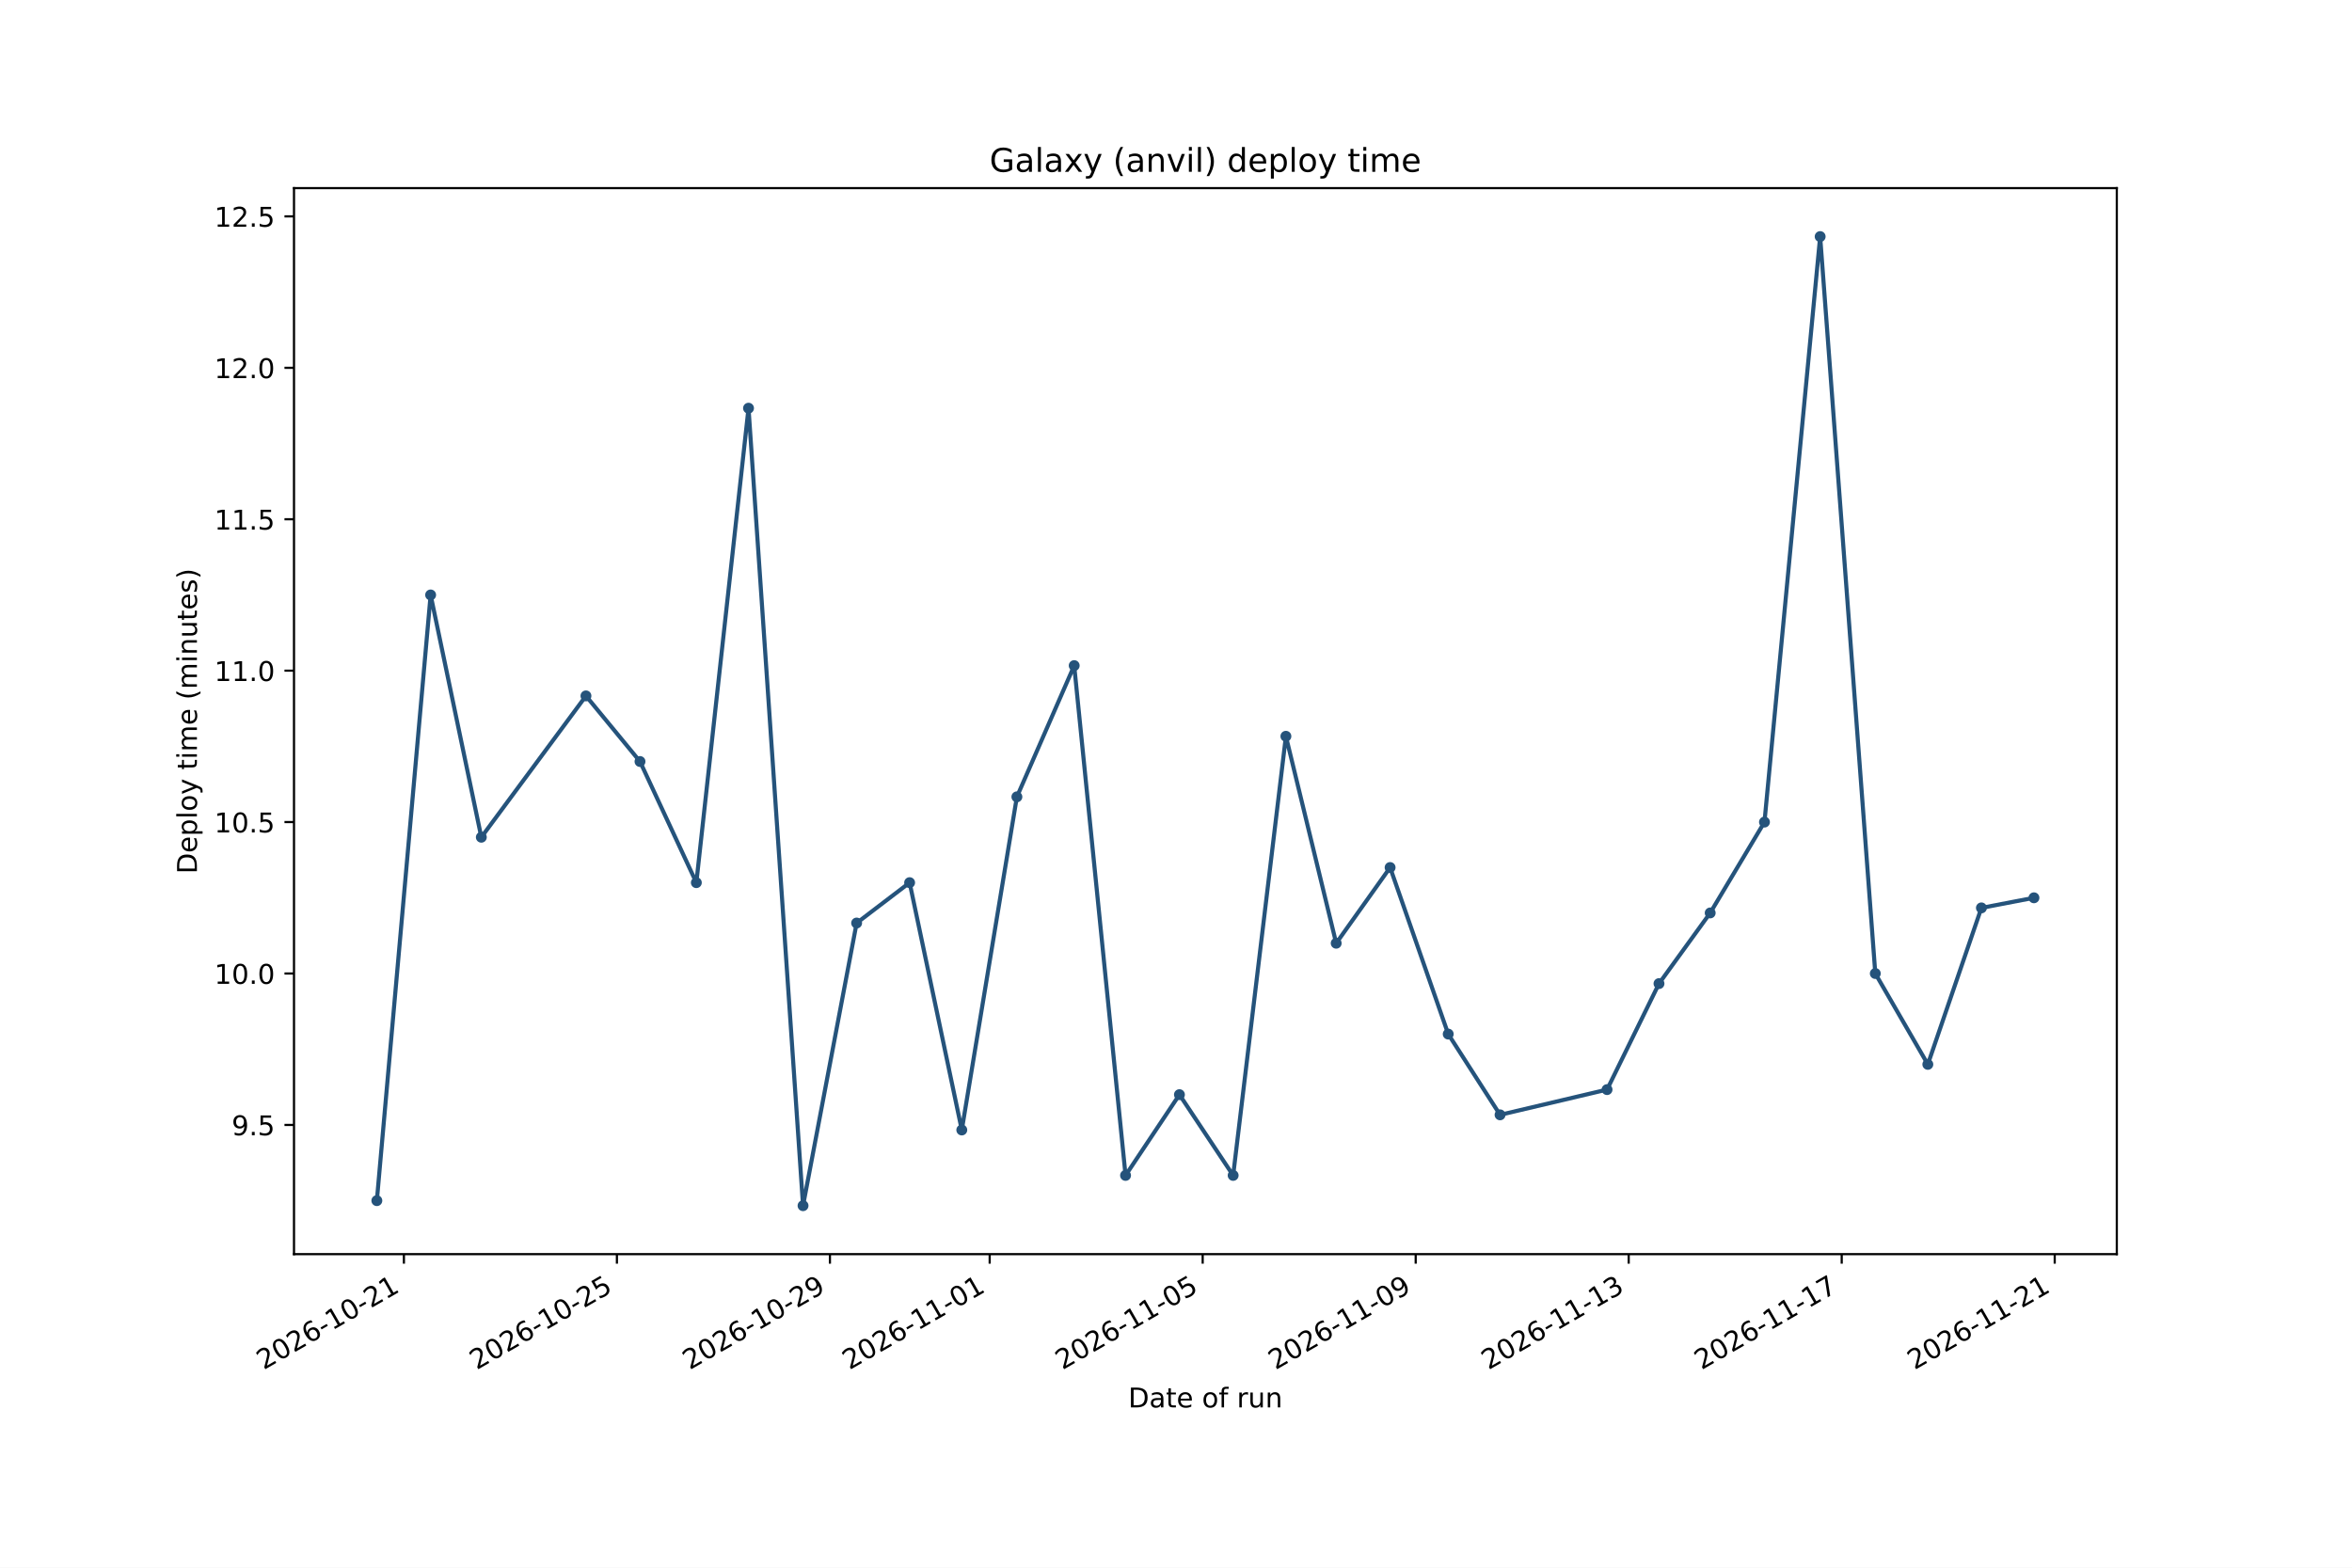
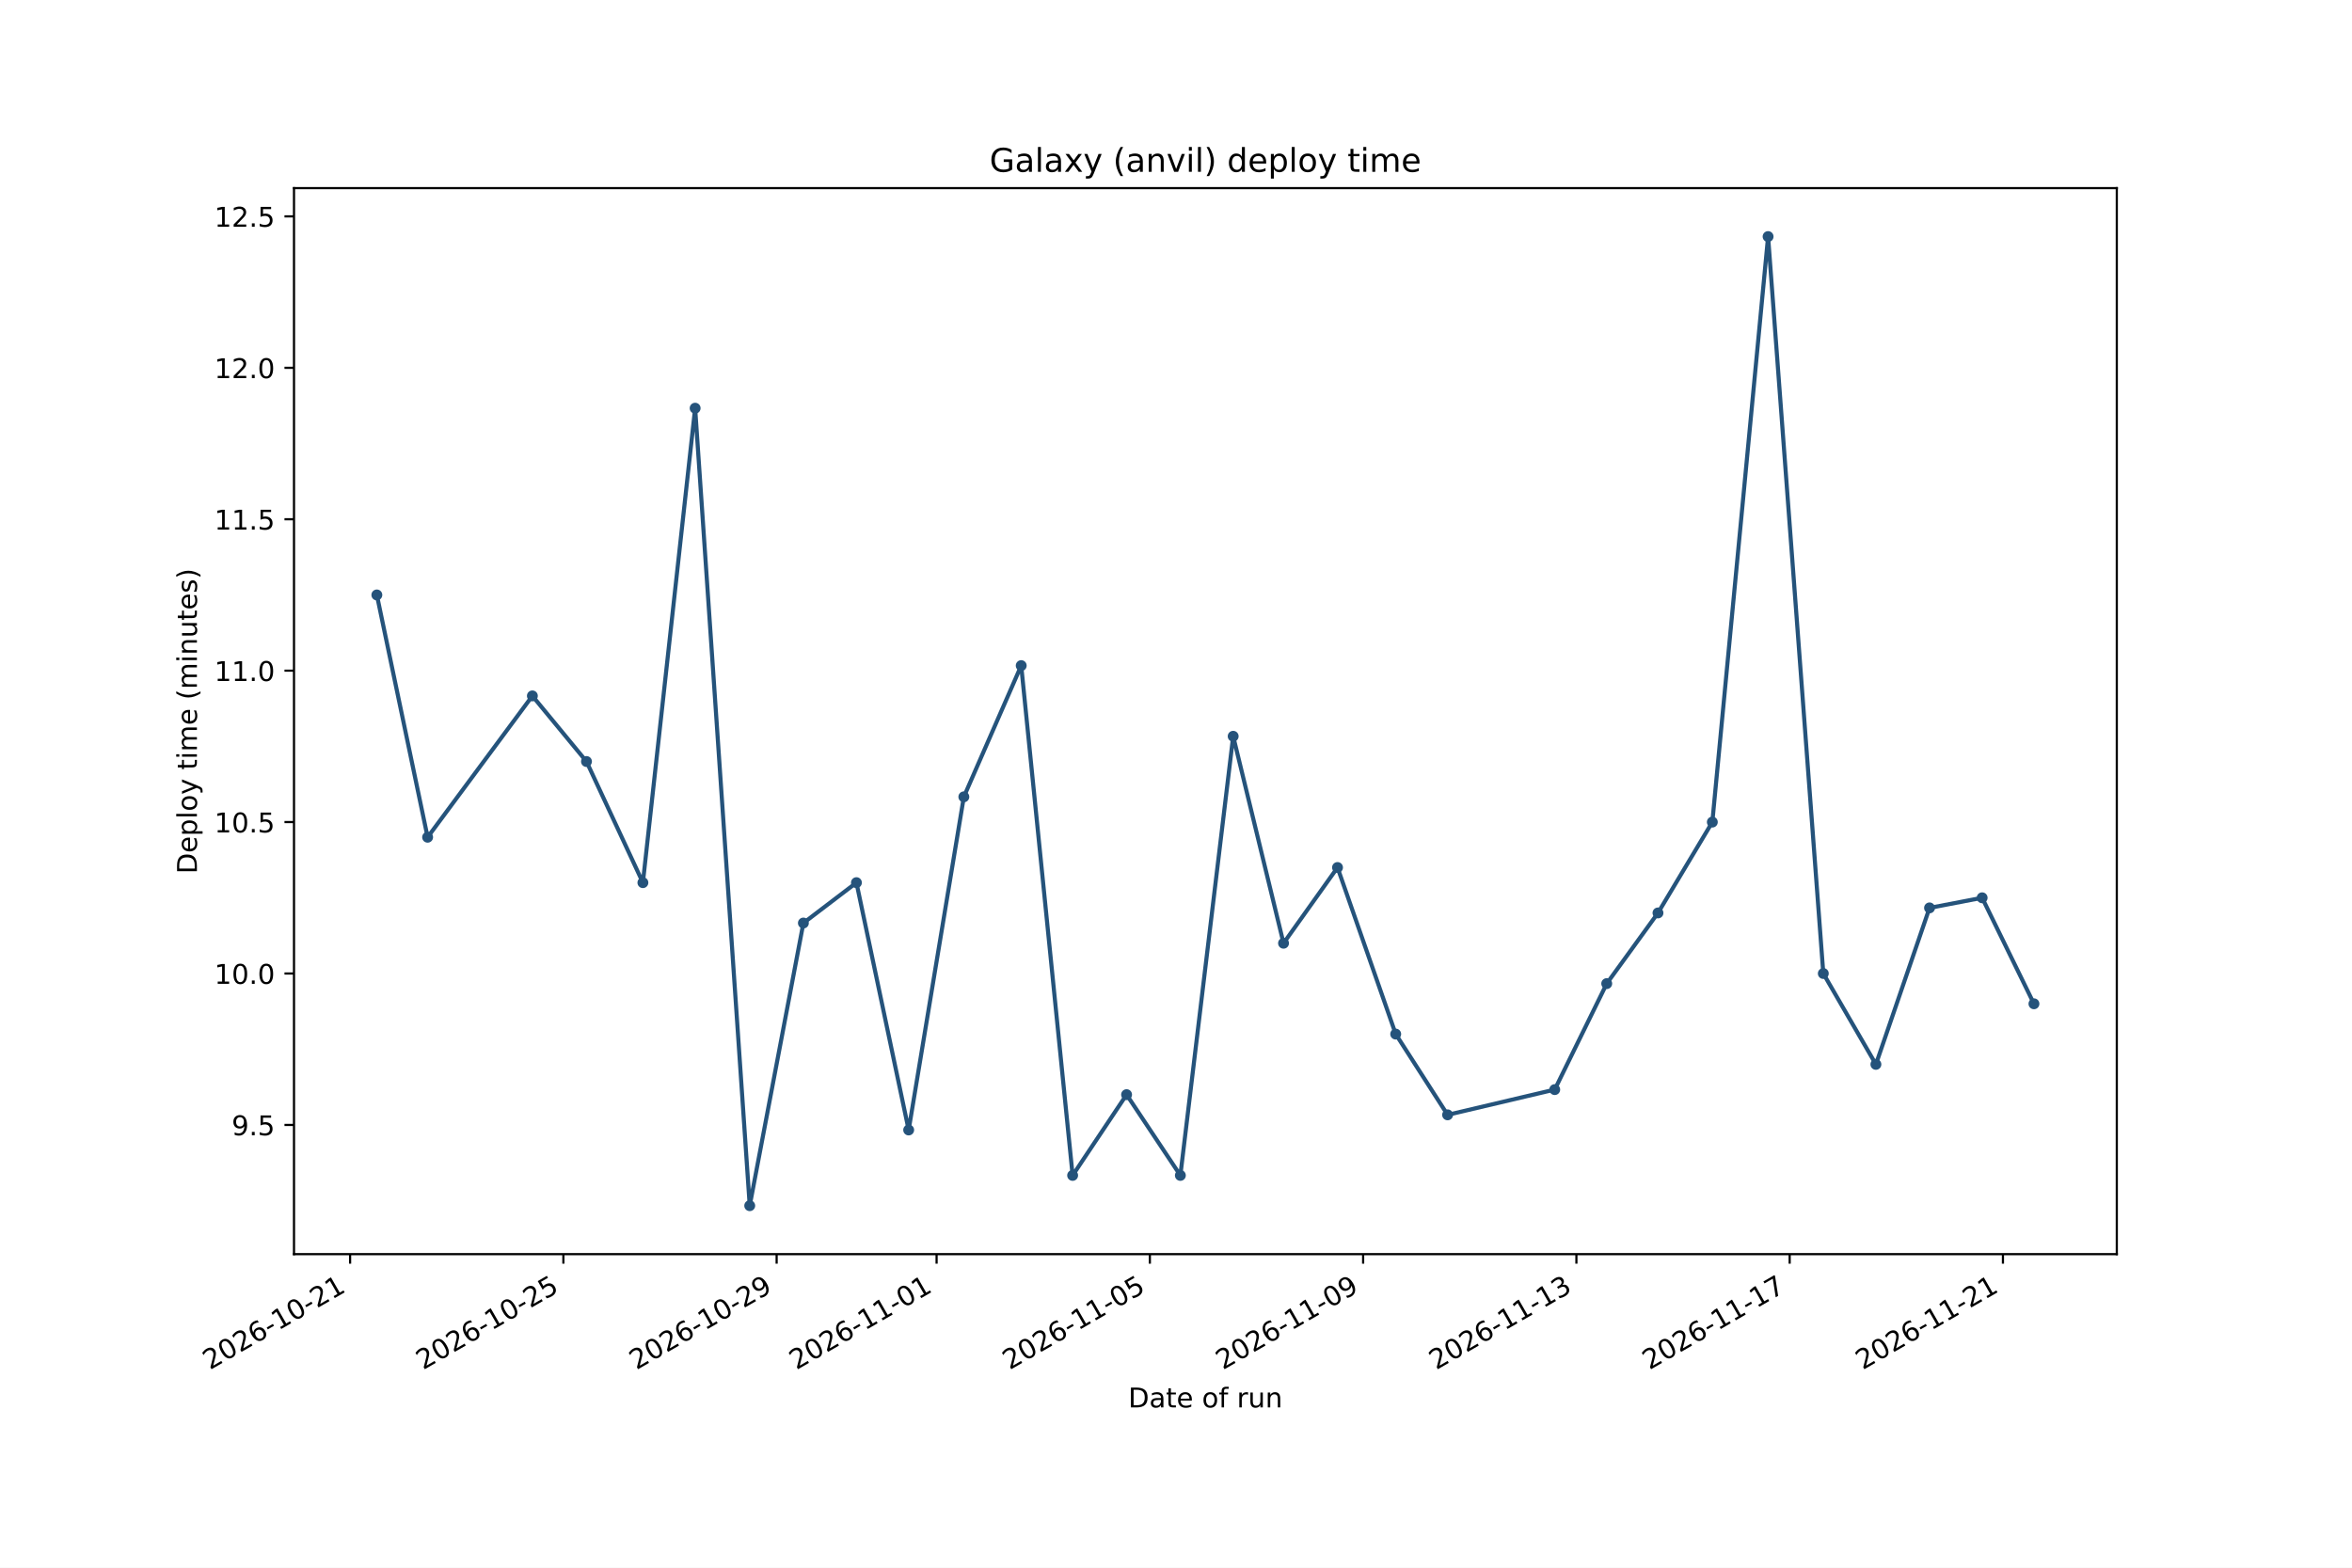
<svg xmlns="http://www.w3.org/2000/svg" xmlns:xlink="http://www.w3.org/1999/xlink" width="864pt" height="576pt" viewBox="0 0 864 576" version="1.1">
  <defs>
    <style type="text/css">*{stroke-linejoin: round; stroke-linecap: butt}</style>
  </defs>
  <g id="figure_1">
    <g id="patch_1">
      <path d="M 0 576  L 864 576  L 864 0  L 0 0  z " style="fill: #ffffff" />
    </g>
    <g id="axes_1">
      <g id="patch_2">
        <path d="M 108 460.8  L 777.6 460.8  L 777.6 69.12  L 108 69.12  z " style="fill: #ffffff" />
      </g>
      <g id="matplotlib.axis_1">
        <g id="xtick_1">
          <g id="line2d_1">
            <defs>
-               <path id="md9e8f12ac2" d="M 0 0  L 0 3.5  " style="stroke: #000000; stroke-width: 0.8" />
+               <path id="m76c705c1db" d="M 0 0  L 0 3.5  " style="stroke: #000000; stroke-width: 0.8" />
            </defs>
            <g>
-               <use xlink:href="#md9e8f12ac2" x="148.374" y="460.8" style="stroke: #000000; stroke-width: 0.8" />
+               <use xlink:href="#m76c705c1db" x="128.608" y="460.8" style="stroke: #000000; stroke-width: 0.8" />
            </g>
          </g>
          <g id="text_1">
-             <g transform="translate(96.84279 503.4376) rotate(-30) scale(0.1 -0.1)">
+             <g transform="translate(77.07745 503.4376) rotate(-30) scale(0.1 -0.1)">
              <defs>
                <path id="DejaVuSans-15" d="M 1228 531  L 3431 531  L 3431 0  L 469 0  L 469 531  Q 828 903 1448 1529  Q 2069 2156 2228 2338  Q 2531 2678 2651 2914  Q 2772 3150 2772 3378  Q 2772 3750 2511 3984  Q 2250 4219 1831 4219  Q 1534 4219 1204 4116  Q 875 4013 500 3803  L 500 4441  Q 881 4594 1212 4672  Q 1544 4750 1819 4750  Q 2544 4750 2975 4387  Q 3406 4025 3406 3419  Q 3406 3131 3298 2873  Q 3191 2616 2906 2266  Q 2828 2175 2409 1742  Q 1991 1309 1228 531  z " transform="scale(0.015625)" />
                <path id="DejaVuSans-13" d="M 2034 4250  Q 1547 4250 1301 3770  Q 1056 3291 1056 2328  Q 1056 1369 1301 889  Q 1547 409 2034 409  Q 2525 409 2770 889  Q 3016 1369 3016 2328  Q 3016 3291 2770 3770  Q 2525 4250 2034 4250  z M 2034 4750  Q 2819 4750 3233 4129  Q 3647 3509 3647 2328  Q 3647 1150 3233 529  Q 2819 -91 2034 -91  Q 1250 -91 836 529  Q 422 1150 422 2328  Q 422 3509 836 4129  Q 1250 4750 2034 4750  z " transform="scale(0.015625)" />
                <path id="DejaVuSans-19" d="M 2113 2584  Q 1688 2584 1439 2293  Q 1191 2003 1191 1497  Q 1191 994 1439 701  Q 1688 409 2113 409  Q 2538 409 2786 701  Q 3034 994 3034 1497  Q 3034 2003 2786 2293  Q 2538 2584 2113 2584  z M 3366 4563  L 3366 3988  Q 3128 4100 2886 4159  Q 2644 4219 2406 4219  Q 1781 4219 1451 3797  Q 1122 3375 1075 2522  Q 1259 2794 1537 2939  Q 1816 3084 2150 3084  Q 2853 3084 3261 2657  Q 3669 2231 3669 1497  Q 3669 778 3244 343  Q 2819 -91 2113 -91  Q 1303 -91 875 529  Q 447 1150 447 2328  Q 447 3434 972 4092  Q 1497 4750 2381 4750  Q 2619 4750 2861 4703  Q 3103 4656 3366 4563  z " transform="scale(0.015625)" />
                <path id="DejaVuSans-10" d="M 313 2009  L 1997 2009  L 1997 1497  L 313 1497  L 313 2009  z " transform="scale(0.015625)" />
                <path id="DejaVuSans-14" d="M 794 531  L 1825 531  L 1825 4091  L 703 3866  L 703 4441  L 1819 4666  L 2450 4666  L 2450 531  L 3481 531  L 3481 0  L 794 0  L 794 531  z " transform="scale(0.015625)" />
              </defs>
              <use xlink:href="#DejaVuSans-15" />
              <use xlink:href="#DejaVuSans-13" transform="translate(63.625 0)" />
              <use xlink:href="#DejaVuSans-15" transform="translate(127.25 0)" />
              <use xlink:href="#DejaVuSans-19" transform="translate(190.875 0)" />
              <use xlink:href="#DejaVuSans-10" transform="translate(254.5 0)" />
              <use xlink:href="#DejaVuSans-14" transform="translate(290.5781 0)" />
              <use xlink:href="#DejaVuSans-13" transform="translate(354.2031 0)" />
              <use xlink:href="#DejaVuSans-10" transform="translate(417.8281 0)" />
              <use xlink:href="#DejaVuSans-15" transform="translate(453.9062 0)" />
              <use xlink:href="#DejaVuSans-14" transform="translate(517.5312 0)" />
            </g>
          </g>
        </g>
        <g id="xtick_2">
          <g id="line2d_2">
            <g>
-               <use xlink:href="#md9e8f12ac2" x="226.621" y="460.8" style="stroke: #000000; stroke-width: 0.8" />
+               <use xlink:href="#m76c705c1db" x="206.952" y="460.8" style="stroke: #000000; stroke-width: 0.8" />
            </g>
          </g>
          <g id="text_2">
-             <g transform="translate(175.0907 503.4376) rotate(-30) scale(0.1 -0.1)">
+             <g transform="translate(155.4215 503.4376) rotate(-30) scale(0.1 -0.1)">
              <defs>
                <path id="DejaVuSans-18" d="M 691 4666  L 3169 4666  L 3169 4134  L 1269 4134  L 1269 2991  Q 1406 3038 1543 3061  Q 1681 3084 1819 3084  Q 2600 3084 3056 2656  Q 3513 2228 3513 1497  Q 3513 744 3044 326  Q 2575 -91 1722 -91  Q 1428 -91 1123 -41  Q 819 9 494 109  L 494 744  Q 775 591 1075 516  Q 1375 441 1709 441  Q 2250 441 2565 725  Q 2881 1009 2881 1497  Q 2881 1984 2565 2268  Q 2250 2553 1709 2553  Q 1456 2553 1204 2497  Q 953 2441 691 2322  L 691 4666  z " transform="scale(0.015625)" />
              </defs>
              <use xlink:href="#DejaVuSans-15" />
              <use xlink:href="#DejaVuSans-13" transform="translate(63.625 0)" />
              <use xlink:href="#DejaVuSans-15" transform="translate(127.25 0)" />
              <use xlink:href="#DejaVuSans-19" transform="translate(190.875 0)" />
              <use xlink:href="#DejaVuSans-10" transform="translate(254.5 0)" />
              <use xlink:href="#DejaVuSans-14" transform="translate(290.5781 0)" />
              <use xlink:href="#DejaVuSans-13" transform="translate(354.2031 0)" />
              <use xlink:href="#DejaVuSans-10" transform="translate(417.8281 0)" />
              <use xlink:href="#DejaVuSans-15" transform="translate(453.9062 0)" />
              <use xlink:href="#DejaVuSans-18" transform="translate(517.5312 0)" />
            </g>
          </g>
        </g>
        <g id="xtick_3">
          <g id="line2d_3">
            <g>
-               <use xlink:href="#md9e8f12ac2" x="304.869" y="460.8" style="stroke: #000000; stroke-width: 0.8" />
+               <use xlink:href="#m76c705c1db" x="285.296" y="460.8" style="stroke: #000000; stroke-width: 0.8" />
            </g>
          </g>
          <g id="text_3">
-             <g transform="translate(253.3385 503.4376) rotate(-30) scale(0.1 -0.1)">
+             <g transform="translate(233.7655 503.4376) rotate(-30) scale(0.1 -0.1)">
              <defs>
                <path id="DejaVuSans-1c" d="M 703 97  L 703 672  Q 941 559 1184 500  Q 1428 441 1663 441  Q 2288 441 2617 861  Q 2947 1281 2994 2138  Q 2813 1869 2534 1725  Q 2256 1581 1919 1581  Q 1219 1581 811 2004  Q 403 2428 403 3163  Q 403 3881 828 4315  Q 1253 4750 1959 4750  Q 2769 4750 3195 4129  Q 3622 3509 3622 2328  Q 3622 1225 3098 567  Q 2575 -91 1691 -91  Q 1453 -91 1209 -44  Q 966 3 703 97  z M 1959 2075  Q 2384 2075 2632 2365  Q 2881 2656 2881 3163  Q 2881 3666 2632 3958  Q 2384 4250 1959 4250  Q 1534 4250 1286 3958  Q 1038 3666 1038 3163  Q 1038 2656 1286 2365  Q 1534 2075 1959 2075  z " transform="scale(0.015625)" />
              </defs>
              <use xlink:href="#DejaVuSans-15" />
              <use xlink:href="#DejaVuSans-13" transform="translate(63.625 0)" />
              <use xlink:href="#DejaVuSans-15" transform="translate(127.25 0)" />
              <use xlink:href="#DejaVuSans-19" transform="translate(190.875 0)" />
              <use xlink:href="#DejaVuSans-10" transform="translate(254.5 0)" />
              <use xlink:href="#DejaVuSans-14" transform="translate(290.5781 0)" />
              <use xlink:href="#DejaVuSans-13" transform="translate(354.2031 0)" />
              <use xlink:href="#DejaVuSans-10" transform="translate(417.8281 0)" />
              <use xlink:href="#DejaVuSans-15" transform="translate(453.9062 0)" />
              <use xlink:href="#DejaVuSans-1c" transform="translate(517.5312 0)" />
            </g>
          </g>
        </g>
        <g id="xtick_4">
          <g id="line2d_4">
            <g>
-               <use xlink:href="#md9e8f12ac2" x="363.555" y="460.8" style="stroke: #000000; stroke-width: 0.8" />
+               <use xlink:href="#m76c705c1db" x="344.054" y="460.8" style="stroke: #000000; stroke-width: 0.8" />
            </g>
          </g>
          <g id="text_4">
-             <g transform="translate(312.0245 503.4376) rotate(-30) scale(0.1 -0.1)">
+             <g transform="translate(292.5235 503.4376) rotate(-30) scale(0.1 -0.1)">
              <use xlink:href="#DejaVuSans-15" />
              <use xlink:href="#DejaVuSans-13" transform="translate(63.625 0)" />
              <use xlink:href="#DejaVuSans-15" transform="translate(127.25 0)" />
              <use xlink:href="#DejaVuSans-19" transform="translate(190.875 0)" />
              <use xlink:href="#DejaVuSans-10" transform="translate(254.5 0)" />
              <use xlink:href="#DejaVuSans-14" transform="translate(290.5781 0)" />
              <use xlink:href="#DejaVuSans-14" transform="translate(354.2031 0)" />
              <use xlink:href="#DejaVuSans-10" transform="translate(417.8281 0)" />
              <use xlink:href="#DejaVuSans-13" transform="translate(453.9062 0)" />
              <use xlink:href="#DejaVuSans-14" transform="translate(517.5312 0)" />
            </g>
          </g>
        </g>
        <g id="xtick_5">
          <g id="line2d_5">
            <g>
-               <use xlink:href="#md9e8f12ac2" x="441.803" y="460.8" style="stroke: #000000; stroke-width: 0.8" />
+               <use xlink:href="#m76c705c1db" x="422.398" y="460.8" style="stroke: #000000; stroke-width: 0.8" />
            </g>
          </g>
          <g id="text_5">
-             <g transform="translate(390.2723 503.4376) rotate(-30) scale(0.1 -0.1)">
+             <g transform="translate(370.8675 503.4376) rotate(-30) scale(0.1 -0.1)">
              <use xlink:href="#DejaVuSans-15" />
              <use xlink:href="#DejaVuSans-13" transform="translate(63.625 0)" />
              <use xlink:href="#DejaVuSans-15" transform="translate(127.25 0)" />
              <use xlink:href="#DejaVuSans-19" transform="translate(190.875 0)" />
              <use xlink:href="#DejaVuSans-10" transform="translate(254.5 0)" />
              <use xlink:href="#DejaVuSans-14" transform="translate(290.5781 0)" />
              <use xlink:href="#DejaVuSans-14" transform="translate(354.2031 0)" />
              <use xlink:href="#DejaVuSans-10" transform="translate(417.8281 0)" />
              <use xlink:href="#DejaVuSans-13" transform="translate(453.9062 0)" />
              <use xlink:href="#DejaVuSans-18" transform="translate(517.5312 0)" />
            </g>
          </g>
        </g>
        <g id="xtick_6">
          <g id="line2d_6">
            <g>
-               <use xlink:href="#md9e8f12ac2" x="520.051" y="460.8" style="stroke: #000000; stroke-width: 0.8" />
+               <use xlink:href="#m76c705c1db" x="500.742" y="460.8" style="stroke: #000000; stroke-width: 0.8" />
            </g>
          </g>
          <g id="text_6">
-             <g transform="translate(468.5202 503.4376) rotate(-30) scale(0.1 -0.1)">
+             <g transform="translate(449.2115 503.4376) rotate(-30) scale(0.1 -0.1)">
              <use xlink:href="#DejaVuSans-15" />
              <use xlink:href="#DejaVuSans-13" transform="translate(63.625 0)" />
              <use xlink:href="#DejaVuSans-15" transform="translate(127.25 0)" />
              <use xlink:href="#DejaVuSans-19" transform="translate(190.875 0)" />
              <use xlink:href="#DejaVuSans-10" transform="translate(254.5 0)" />
              <use xlink:href="#DejaVuSans-14" transform="translate(290.5781 0)" />
              <use xlink:href="#DejaVuSans-14" transform="translate(354.2031 0)" />
              <use xlink:href="#DejaVuSans-10" transform="translate(417.8281 0)" />
              <use xlink:href="#DejaVuSans-13" transform="translate(453.9062 0)" />
              <use xlink:href="#DejaVuSans-1c" transform="translate(517.5312 0)" />
            </g>
          </g>
        </g>
        <g id="xtick_7">
          <g id="line2d_7">
            <g>
-               <use xlink:href="#md9e8f12ac2" x="598.299" y="460.8" style="stroke: #000000; stroke-width: 0.8" />
+               <use xlink:href="#m76c705c1db" x="579.086" y="460.8" style="stroke: #000000; stroke-width: 0.8" />
            </g>
          </g>
          <g id="text_7">
-             <g transform="translate(546.7681 503.4376) rotate(-30) scale(0.1 -0.1)">
+             <g transform="translate(527.5555 503.4376) rotate(-30) scale(0.1 -0.1)">
              <defs>
                <path id="DejaVuSans-16" d="M 2597 2516  Q 3050 2419 3304 2112  Q 3559 1806 3559 1356  Q 3559 666 3084 287  Q 2609 -91 1734 -91  Q 1441 -91 1130 -33  Q 819 25 488 141  L 488 750  Q 750 597 1062 519  Q 1375 441 1716 441  Q 2309 441 2620 675  Q 2931 909 2931 1356  Q 2931 1769 2642 2001  Q 2353 2234 1838 2234  L 1294 2234  L 1294 2753  L 1863 2753  Q 2328 2753 2575 2939  Q 2822 3125 2822 3475  Q 2822 3834 2567 4026  Q 2313 4219 1838 4219  Q 1578 4219 1281 4162  Q 984 4106 628 3988  L 628 4550  Q 988 4650 1302 4700  Q 1616 4750 1894 4750  Q 2613 4750 3031 4423  Q 3450 4097 3450 3541  Q 3450 3153 3228 2886  Q 3006 2619 2597 2516  z " transform="scale(0.015625)" />
              </defs>
              <use xlink:href="#DejaVuSans-15" />
              <use xlink:href="#DejaVuSans-13" transform="translate(63.625 0)" />
              <use xlink:href="#DejaVuSans-15" transform="translate(127.25 0)" />
              <use xlink:href="#DejaVuSans-19" transform="translate(190.875 0)" />
              <use xlink:href="#DejaVuSans-10" transform="translate(254.5 0)" />
              <use xlink:href="#DejaVuSans-14" transform="translate(290.5781 0)" />
              <use xlink:href="#DejaVuSans-14" transform="translate(354.2031 0)" />
              <use xlink:href="#DejaVuSans-10" transform="translate(417.8281 0)" />
              <use xlink:href="#DejaVuSans-14" transform="translate(453.9062 0)" />
              <use xlink:href="#DejaVuSans-16" transform="translate(517.5312 0)" />
            </g>
          </g>
        </g>
        <g id="xtick_8">
          <g id="line2d_8">
            <g>
-               <use xlink:href="#md9e8f12ac2" x="676.547" y="460.8" style="stroke: #000000; stroke-width: 0.8" />
+               <use xlink:href="#m76c705c1db" x="657.43" y="460.8" style="stroke: #000000; stroke-width: 0.8" />
            </g>
          </g>
          <g id="text_8">
-             <g transform="translate(625.016 503.4376) rotate(-30) scale(0.1 -0.1)">
+             <g transform="translate(605.8995 503.4376) rotate(-30) scale(0.1 -0.1)">
              <defs>
                <path id="DejaVuSans-1a" d="M 525 4666  L 3525 4666  L 3525 4397  L 1831 0  L 1172 0  L 2766 4134  L 525 4134  L 525 4666  z " transform="scale(0.015625)" />
              </defs>
              <use xlink:href="#DejaVuSans-15" />
              <use xlink:href="#DejaVuSans-13" transform="translate(63.625 0)" />
              <use xlink:href="#DejaVuSans-15" transform="translate(127.25 0)" />
              <use xlink:href="#DejaVuSans-19" transform="translate(190.875 0)" />
              <use xlink:href="#DejaVuSans-10" transform="translate(254.5 0)" />
              <use xlink:href="#DejaVuSans-14" transform="translate(290.5781 0)" />
              <use xlink:href="#DejaVuSans-14" transform="translate(354.2031 0)" />
              <use xlink:href="#DejaVuSans-10" transform="translate(417.8281 0)" />
              <use xlink:href="#DejaVuSans-14" transform="translate(453.9062 0)" />
              <use xlink:href="#DejaVuSans-1a" transform="translate(517.5312 0)" />
            </g>
          </g>
        </g>
        <g id="xtick_9">
          <g id="line2d_9">
            <g>
-               <use xlink:href="#md9e8f12ac2" x="754.795" y="460.8" style="stroke: #000000; stroke-width: 0.8" />
+               <use xlink:href="#m76c705c1db" x="735.774" y="460.8" style="stroke: #000000; stroke-width: 0.8" />
            </g>
          </g>
          <g id="text_9">
-             <g transform="translate(703.2638 503.4376) rotate(-30) scale(0.1 -0.1)">
+             <g transform="translate(684.2435 503.4376) rotate(-30) scale(0.1 -0.1)">
              <use xlink:href="#DejaVuSans-15" />
              <use xlink:href="#DejaVuSans-13" transform="translate(63.625 0)" />
              <use xlink:href="#DejaVuSans-15" transform="translate(127.25 0)" />
              <use xlink:href="#DejaVuSans-19" transform="translate(190.875 0)" />
              <use xlink:href="#DejaVuSans-10" transform="translate(254.5 0)" />
              <use xlink:href="#DejaVuSans-14" transform="translate(290.5781 0)" />
              <use xlink:href="#DejaVuSans-14" transform="translate(354.2031 0)" />
              <use xlink:href="#DejaVuSans-10" transform="translate(417.8281 0)" />
              <use xlink:href="#DejaVuSans-15" transform="translate(453.9062 0)" />
              <use xlink:href="#DejaVuSans-14" transform="translate(517.5312 0)" />
            </g>
          </g>
        </g>
        <g id="text_10">
          <g transform="translate(414.4586 517.1165) scale(0.1 -0.1)">
            <defs>
              <path id="DejaVuSans-27" d="M 1259 4147  L 1259 519  L 2022 519  Q 2988 519 3436 956  Q 3884 1394 3884 2338  Q 3884 3275 3436 3711  Q 2988 4147 2022 4147  L 1259 4147  z M 628 4666  L 1925 4666  Q 3281 4666 3915 4102  Q 4550 3538 4550 2338  Q 4550 1131 3912 565  Q 3275 0 1925 0  L 628 0  L 628 4666  z " transform="scale(0.015625)" />
              <path id="DejaVuSans-44" d="M 2194 1759  Q 1497 1759 1228 1600  Q 959 1441 959 1056  Q 959 750 1161 570  Q 1363 391 1709 391  Q 2188 391 2477 730  Q 2766 1069 2766 1631  L 2766 1759  L 2194 1759  z M 3341 1997  L 3341 0  L 2766 0  L 2766 531  Q 2569 213 2275 61  Q 1981 -91 1556 -91  Q 1019 -91 701 211  Q 384 513 384 1019  Q 384 1609 779 1909  Q 1175 2209 1959 2209  L 2766 2209  L 2766 2266  Q 2766 2663 2505 2880  Q 2244 3097 1772 3097  Q 1472 3097 1187 3025  Q 903 2953 641 2809  L 641 3341  Q 956 3463 1253 3523  Q 1550 3584 1831 3584  Q 2591 3584 2966 3190  Q 3341 2797 3341 1997  z " transform="scale(0.015625)" />
              <path id="DejaVuSans-57" d="M 1172 4494  L 1172 3500  L 2356 3500  L 2356 3053  L 1172 3053  L 1172 1153  Q 1172 725 1289 603  Q 1406 481 1766 481  L 2356 481  L 2356 0  L 1766 0  Q 1100 0 847 248  Q 594 497 594 1153  L 594 3053  L 172 3053  L 172 3500  L 594 3500  L 594 4494  L 1172 4494  z " transform="scale(0.015625)" />
              <path id="DejaVuSans-48" d="M 3597 1894  L 3597 1613  L 953 1613  Q 991 1019 1311 708  Q 1631 397 2203 397  Q 2534 397 2845 478  Q 3156 559 3463 722  L 3463 178  Q 3153 47 2828 -22  Q 2503 -91 2169 -91  Q 1331 -91 842 396  Q 353 884 353 1716  Q 353 2575 817 3079  Q 1281 3584 2069 3584  Q 2775 3584 3186 3129  Q 3597 2675 3597 1894  z M 3022 2063  Q 3016 2534 2758 2815  Q 2500 3097 2075 3097  Q 1594 3097 1305 2825  Q 1016 2553 972 2059  L 3022 2063  z " transform="scale(0.015625)" />
              <path id="DejaVuSans-3" transform="scale(0.015625)" />
              <path id="DejaVuSans-52" d="M 1959 3097  Q 1497 3097 1228 2736  Q 959 2375 959 1747  Q 959 1119 1226 758  Q 1494 397 1959 397  Q 2419 397 2687 759  Q 2956 1122 2956 1747  Q 2956 2369 2687 2733  Q 2419 3097 1959 3097  z M 1959 3584  Q 2709 3584 3137 3096  Q 3566 2609 3566 1747  Q 3566 888 3137 398  Q 2709 -91 1959 -91  Q 1206 -91 779 398  Q 353 888 353 1747  Q 353 2609 779 3096  Q 1206 3584 1959 3584  z " transform="scale(0.015625)" />
              <path id="DejaVuSans-49" d="M 2375 4863  L 2375 4384  L 1825 4384  Q 1516 4384 1395 4259  Q 1275 4134 1275 3809  L 1275 3500  L 2222 3500  L 2222 3053  L 1275 3053  L 1275 0  L 697 0  L 697 3053  L 147 3053  L 147 3500  L 697 3500  L 697 3744  Q 697 4328 969 4595  Q 1241 4863 1831 4863  L 2375 4863  z " transform="scale(0.015625)" />
              <path id="DejaVuSans-55" d="M 2631 2963  Q 2534 3019 2420 3045  Q 2306 3072 2169 3072  Q 1681 3072 1420 2755  Q 1159 2438 1159 1844  L 1159 0  L 581 0  L 581 3500  L 1159 3500  L 1159 2956  Q 1341 3275 1631 3429  Q 1922 3584 2338 3584  Q 2397 3584 2469 3576  Q 2541 3569 2628 3553  L 2631 2963  z " transform="scale(0.015625)" />
              <path id="DejaVuSans-58" d="M 544 1381  L 544 3500  L 1119 3500  L 1119 1403  Q 1119 906 1312 657  Q 1506 409 1894 409  Q 2359 409 2629 706  Q 2900 1003 2900 1516  L 2900 3500  L 3475 3500  L 3475 0  L 2900 0  L 2900 538  Q 2691 219 2414 64  Q 2138 -91 1772 -91  Q 1169 -91 856 284  Q 544 659 544 1381  z M 1991 3584  L 1991 3584  z " transform="scale(0.015625)" />
              <path id="DejaVuSans-51" d="M 3513 2113  L 3513 0  L 2938 0  L 2938 2094  Q 2938 2591 2744 2837  Q 2550 3084 2163 3084  Q 1697 3084 1428 2787  Q 1159 2491 1159 1978  L 1159 0  L 581 0  L 581 3500  L 1159 3500  L 1159 2956  Q 1366 3272 1645 3428  Q 1925 3584 2291 3584  Q 2894 3584 3203 3211  Q 3513 2838 3513 2113  z " transform="scale(0.015625)" />
            </defs>
            <use xlink:href="#DejaVuSans-27" />
            <use xlink:href="#DejaVuSans-44" transform="translate(77 0)" />
            <use xlink:href="#DejaVuSans-57" transform="translate(138.2812 0)" />
            <use xlink:href="#DejaVuSans-48" transform="translate(177.4844 0)" />
            <use xlink:href="#DejaVuSans-3" transform="translate(239.0156 0)" />
            <use xlink:href="#DejaVuSans-52" transform="translate(270.7969 0)" />
            <use xlink:href="#DejaVuSans-49" transform="translate(331.9844 0)" />
            <use xlink:href="#DejaVuSans-3" transform="translate(367.1875 0)" />
            <use xlink:href="#DejaVuSans-55" transform="translate(398.9688 0)" />
            <use xlink:href="#DejaVuSans-58" transform="translate(440.0781 0)" />
            <use xlink:href="#DejaVuSans-51" transform="translate(503.4531 0)" />
          </g>
        </g>
      </g>
      <g id="matplotlib.axis_2">
        <g id="ytick_1">
          <g id="line2d_10">
            <defs>
-               <path id="m37d9dc8009" d="M 0 0  L -3.5 0  " style="stroke: #000000; stroke-width: 0.8" />
+               <path id="m5b1f8d6c75" d="M 0 0  L -3.5 0  " style="stroke: #000000; stroke-width: 0.8" />
            </defs>
            <g>
-               <use xlink:href="#m37d9dc8009" x="108" y="413.324" style="stroke: #000000; stroke-width: 0.8" />
+               <use xlink:href="#m5b1f8d6c75" x="108" y="413.324" style="stroke: #000000; stroke-width: 0.8" />
            </g>
          </g>
          <g id="text_11">
            <g transform="translate(85.09687 417.1225) scale(0.1 -0.1)">
              <defs>
                <path id="DejaVuSans-11" d="M 684 794  L 1344 794  L 1344 0  L 684 0  L 684 794  z " transform="scale(0.015625)" />
              </defs>
              <use xlink:href="#DejaVuSans-1c" />
              <use xlink:href="#DejaVuSans-11" transform="translate(63.625 0)" />
              <use xlink:href="#DejaVuSans-18" transform="translate(95.40625 0)" />
            </g>
          </g>
        </g>
        <g id="ytick_2">
          <g id="line2d_11">
            <g>
-               <use xlink:href="#m37d9dc8009" x="108" y="357.687" style="stroke: #000000; stroke-width: 0.8" />
+               <use xlink:href="#m5b1f8d6c75" x="108" y="357.687" style="stroke: #000000; stroke-width: 0.8" />
            </g>
          </g>
          <g id="text_12">
            <g transform="translate(78.73438 361.4861) scale(0.1 -0.1)">
              <use xlink:href="#DejaVuSans-14" />
              <use xlink:href="#DejaVuSans-13" transform="translate(63.625 0)" />
              <use xlink:href="#DejaVuSans-11" transform="translate(127.25 0)" />
              <use xlink:href="#DejaVuSans-13" transform="translate(159.0312 0)" />
            </g>
          </g>
        </g>
        <g id="ytick_3">
          <g id="line2d_12">
            <g>
-               <use xlink:href="#m37d9dc8009" x="108" y="302.051" style="stroke: #000000; stroke-width: 0.8" />
+               <use xlink:href="#m5b1f8d6c75" x="108" y="302.051" style="stroke: #000000; stroke-width: 0.8" />
            </g>
          </g>
          <g id="text_13">
            <g transform="translate(78.73438 305.8497) scale(0.1 -0.1)">
              <use xlink:href="#DejaVuSans-14" />
              <use xlink:href="#DejaVuSans-13" transform="translate(63.625 0)" />
              <use xlink:href="#DejaVuSans-11" transform="translate(127.25 0)" />
              <use xlink:href="#DejaVuSans-18" transform="translate(159.0312 0)" />
            </g>
          </g>
        </g>
        <g id="ytick_4">
          <g id="line2d_13">
            <g>
-               <use xlink:href="#m37d9dc8009" x="108" y="246.415" style="stroke: #000000; stroke-width: 0.8" />
+               <use xlink:href="#m5b1f8d6c75" x="108" y="246.415" style="stroke: #000000; stroke-width: 0.8" />
            </g>
          </g>
          <g id="text_14">
            <g transform="translate(78.73438 250.2134) scale(0.1 -0.1)">
              <use xlink:href="#DejaVuSans-14" />
              <use xlink:href="#DejaVuSans-14" transform="translate(63.625 0)" />
              <use xlink:href="#DejaVuSans-11" transform="translate(127.25 0)" />
              <use xlink:href="#DejaVuSans-13" transform="translate(159.0312 0)" />
            </g>
          </g>
        </g>
        <g id="ytick_5">
          <g id="line2d_14">
            <g>
-               <use xlink:href="#m37d9dc8009" x="108" y="190.778" style="stroke: #000000; stroke-width: 0.8" />
+               <use xlink:href="#m5b1f8d6c75" x="108" y="190.778" style="stroke: #000000; stroke-width: 0.8" />
            </g>
          </g>
          <g id="text_15">
            <g transform="translate(78.73438 194.577) scale(0.1 -0.1)">
              <use xlink:href="#DejaVuSans-14" />
              <use xlink:href="#DejaVuSans-14" transform="translate(63.625 0)" />
              <use xlink:href="#DejaVuSans-11" transform="translate(127.25 0)" />
              <use xlink:href="#DejaVuSans-18" transform="translate(159.0312 0)" />
            </g>
          </g>
        </g>
        <g id="ytick_6">
          <g id="line2d_15">
            <g>
-               <use xlink:href="#m37d9dc8009" x="108" y="135.142" style="stroke: #000000; stroke-width: 0.8" />
+               <use xlink:href="#m5b1f8d6c75" x="108" y="135.142" style="stroke: #000000; stroke-width: 0.8" />
            </g>
          </g>
          <g id="text_16">
            <g transform="translate(78.73438 138.9406) scale(0.1 -0.1)">
              <use xlink:href="#DejaVuSans-14" />
              <use xlink:href="#DejaVuSans-15" transform="translate(63.625 0)" />
              <use xlink:href="#DejaVuSans-11" transform="translate(127.25 0)" />
              <use xlink:href="#DejaVuSans-13" transform="translate(159.0312 0)" />
            </g>
          </g>
        </g>
        <g id="ytick_7">
          <g id="line2d_16">
            <g>
-               <use xlink:href="#m37d9dc8009" x="108" y="79.505" style="stroke: #000000; stroke-width: 0.8" />
+               <use xlink:href="#m5b1f8d6c75" x="108" y="79.505" style="stroke: #000000; stroke-width: 0.8" />
            </g>
          </g>
          <g id="text_17">
            <g transform="translate(78.73438 83.30428) scale(0.1 -0.1)">
              <use xlink:href="#DejaVuSans-14" />
              <use xlink:href="#DejaVuSans-15" transform="translate(63.625 0)" />
              <use xlink:href="#DejaVuSans-11" transform="translate(127.25 0)" />
              <use xlink:href="#DejaVuSans-18" transform="translate(159.0312 0)" />
            </g>
          </g>
        </g>
        <g id="text_18">
          <g transform="translate(72.33203 321.0827) rotate(-90) scale(0.1 -0.1)">
            <defs>
              <path id="DejaVuSans-53" d="M 1159 525  L 1159 -1331  L 581 -1331  L 581 3500  L 1159 3500  L 1159 2969  Q 1341 3281 1617 3432  Q 1894 3584 2278 3584  Q 2916 3584 3314 3078  Q 3713 2572 3713 1747  Q 3713 922 3314 415  Q 2916 -91 2278 -91  Q 1894 -91 1617 61  Q 1341 213 1159 525  z M 3116 1747  Q 3116 2381 2855 2742  Q 2594 3103 2138 3103  Q 1681 3103 1420 2742  Q 1159 2381 1159 1747  Q 1159 1113 1420 752  Q 1681 391 2138 391  Q 2594 391 2855 752  Q 3116 1113 3116 1747  z " transform="scale(0.015625)" />
              <path id="DejaVuSans-4f" d="M 603 4863  L 1178 4863  L 1178 0  L 603 0  L 603 4863  z " transform="scale(0.015625)" />
              <path id="DejaVuSans-5c" d="M 2059 -325  Q 1816 -950 1584 -1140  Q 1353 -1331 966 -1331  L 506 -1331  L 506 -850  L 844 -850  Q 1081 -850 1212 -737  Q 1344 -625 1503 -206  L 1606 56  L 191 3500  L 800 3500  L 1894 763  L 2988 3500  L 3597 3500  L 2059 -325  z " transform="scale(0.015625)" />
              <path id="DejaVuSans-4c" d="M 603 3500  L 1178 3500  L 1178 0  L 603 0  L 603 3500  z M 603 4863  L 1178 4863  L 1178 4134  L 603 4134  L 603 4863  z " transform="scale(0.015625)" />
              <path id="DejaVuSans-50" d="M 3328 2828  Q 3544 3216 3844 3400  Q 4144 3584 4550 3584  Q 5097 3584 5394 3201  Q 5691 2819 5691 2113  L 5691 0  L 5113 0  L 5113 2094  Q 5113 2597 4934 2840  Q 4756 3084 4391 3084  Q 3944 3084 3684 2787  Q 3425 2491 3425 1978  L 3425 0  L 2847 0  L 2847 2094  Q 2847 2600 2669 2842  Q 2491 3084 2119 3084  Q 1678 3084 1418 2786  Q 1159 2488 1159 1978  L 1159 0  L 581 0  L 581 3500  L 1159 3500  L 1159 2956  Q 1356 3278 1631 3431  Q 1906 3584 2284 3584  Q 2666 3584 2933 3390  Q 3200 3197 3328 2828  z " transform="scale(0.015625)" />
              <path id="DejaVuSans-b" d="M 1984 4856  Q 1566 4138 1362 3434  Q 1159 2731 1159 2009  Q 1159 1288 1364 580  Q 1569 -128 1984 -844  L 1484 -844  Q 1016 -109 783 600  Q 550 1309 550 2009  Q 550 2706 781 3412  Q 1013 4119 1484 4856  L 1984 4856  z " transform="scale(0.015625)" />
              <path id="DejaVuSans-56" d="M 2834 3397  L 2834 2853  Q 2591 2978 2328 3040  Q 2066 3103 1784 3103  Q 1356 3103 1142 2972  Q 928 2841 928 2578  Q 928 2378 1081 2264  Q 1234 2150 1697 2047  L 1894 2003  Q 2506 1872 2764 1633  Q 3022 1394 3022 966  Q 3022 478 2636 193  Q 2250 -91 1575 -91  Q 1294 -91 989 -36  Q 684 19 347 128  L 347 722  Q 666 556 975 473  Q 1284 391 1588 391  Q 1994 391 2212 530  Q 2431 669 2431 922  Q 2431 1156 2273 1281  Q 2116 1406 1581 1522  L 1381 1569  Q 847 1681 609 1914  Q 372 2147 372 2553  Q 372 3047 722 3315  Q 1072 3584 1716 3584  Q 2034 3584 2315 3537  Q 2597 3491 2834 3397  z " transform="scale(0.015625)" />
              <path id="DejaVuSans-c" d="M 513 4856  L 1013 4856  Q 1481 4119 1714 3412  Q 1947 2706 1947 2009  Q 1947 1309 1714 600  Q 1481 -109 1013 -844  L 513 -844  Q 928 -128 1133 580  Q 1338 1288 1338 2009  Q 1338 2731 1133 3434  Q 928 4138 513 4856  z " transform="scale(0.015625)" />
            </defs>
            <use xlink:href="#DejaVuSans-27" />
            <use xlink:href="#DejaVuSans-48" transform="translate(77 0)" />
            <use xlink:href="#DejaVuSans-53" transform="translate(138.5312 0)" />
            <use xlink:href="#DejaVuSans-4f" transform="translate(202.0156 0)" />
            <use xlink:href="#DejaVuSans-52" transform="translate(229.7969 0)" />
            <use xlink:href="#DejaVuSans-5c" transform="translate(290.9844 0)" />
            <use xlink:href="#DejaVuSans-3" transform="translate(350.1719 0)" />
            <use xlink:href="#DejaVuSans-57" transform="translate(381.9531 0)" />
            <use xlink:href="#DejaVuSans-4c" transform="translate(421.1562 0)" />
            <use xlink:href="#DejaVuSans-50" transform="translate(448.9375 0)" />
            <use xlink:href="#DejaVuSans-48" transform="translate(546.3438 0)" />
            <use xlink:href="#DejaVuSans-3" transform="translate(607.875 0)" />
            <use xlink:href="#DejaVuSans-b" transform="translate(639.6562 0)" />
            <use xlink:href="#DejaVuSans-50" transform="translate(678.6719 0)" />
            <use xlink:href="#DejaVuSans-4c" transform="translate(776.0781 0)" />
            <use xlink:href="#DejaVuSans-51" transform="translate(803.8594 0)" />
            <use xlink:href="#DejaVuSans-58" transform="translate(867.2344 0)" />
            <use xlink:href="#DejaVuSans-57" transform="translate(930.6094 0)" />
            <use xlink:href="#DejaVuSans-48" transform="translate(969.8125 0)" />
            <use xlink:href="#DejaVuSans-56" transform="translate(1031.344 0)" />
            <use xlink:href="#DejaVuSans-c" transform="translate(1083.438 0)" />
          </g>
        </g>
      </g>
      <g id="line2d_17">
-         <path d="M 747.164 329.869  L 727.865 333.578  L 708.185 391.069  L 688.887 357.687  L 668.63 86.924  L 648.171 302.051  L 628.233 335.433  L 609.425 361.396  L 590.345 400.342  L 551.045 409.615  L 532.002 379.942  L 510.654 318.742  L 490.848 346.56  L 472.372 270.524  L 452.995 431.869  L 433.263 402.196  L 413.468 431.869  L 394.604 244.56  L 373.552 292.778  L 353.312 415.178  L 334.144 324.305  L 314.684 339.142  L 294.995 442.996  L 274.968 149.978  L 255.799 324.305  L 235.104 279.796  L 215.249 255.687  L 176.816 307.615  L 158.19 218.596  L 138.436 441.142  " clip-path="url(#p7192f34b5d)" style="fill: none; stroke: #25537b; stroke-width: 1.5; stroke-linecap: square" />
+         <path d="M 747.164 368.815  L 728.134 329.869  L 708.812 333.578  L 689.108 391.069  L 669.786 357.687  L 649.504 86.924  L 629.02 302.051  L 609.057 335.433  L 590.226 361.396  L 571.122 400.342  L 531.775 409.615  L 512.708 379.942  L 491.333 318.742  L 471.504 346.56  L 453.004 270.524  L 433.604 431.869  L 413.848 402.196  L 394.028 431.869  L 375.141 244.56  L 354.064 292.778  L 333.798 415.178  L 314.607 324.305  L 295.123 339.142  L 275.41 442.996  L 255.358 149.978  L 236.166 324.305  L 215.445 279.796  L 195.566 255.687  L 157.085 307.615  L 138.436 218.596  " clip-path="url(#p7bfc566c85)" style="fill: none; stroke: #25537b; stroke-width: 1.5; stroke-linecap: square" />
        <defs>
-           <path id="mc7f2f0a172" d="M 0 1.5  C 0.398 1.5 0.779 1.342 1.061 1.061  C 1.342 0.779 1.5 0.398 1.5 0  C 1.5 -0.398 1.342 -0.779 1.061 -1.061  C 0.779 -1.342 0.398 -1.5 0 -1.5  C -0.398 -1.5 -0.779 -1.342 -1.061 -1.061  C -1.342 -0.779 -1.5 -0.398 -1.5 0  C -1.5 0.398 -1.342 0.779 -1.061 1.061  C -0.779 1.342 -0.398 1.5 0 1.5  z " style="stroke: #25537b" />
+           <path id="mfcb7ddebe0" d="M 0 1.5  C 0.398 1.5 0.779 1.342 1.061 1.061  C 1.342 0.779 1.5 0.398 1.5 0  C 1.5 -0.398 1.342 -0.779 1.061 -1.061  C 0.779 -1.342 0.398 -1.5 0 -1.5  C -0.398 -1.5 -0.779 -1.342 -1.061 -1.061  C -1.342 -0.779 -1.5 -0.398 -1.5 0  C -1.5 0.398 -1.342 0.779 -1.061 1.061  C -0.779 1.342 -0.398 1.5 0 1.5  z " style="stroke: #25537b" />
        </defs>
-         <g clip-path="url(#p7192f34b5d)">
-           <use xlink:href="#mc7f2f0a172" x="747.164" y="329.869" style="fill: #25537b; stroke: #25537b" />
-           <use xlink:href="#mc7f2f0a172" x="727.865" y="333.578" style="fill: #25537b; stroke: #25537b" />
-           <use xlink:href="#mc7f2f0a172" x="708.185" y="391.069" style="fill: #25537b; stroke: #25537b" />
-           <use xlink:href="#mc7f2f0a172" x="688.887" y="357.687" style="fill: #25537b; stroke: #25537b" />
-           <use xlink:href="#mc7f2f0a172" x="668.63" y="86.924" style="fill: #25537b; stroke: #25537b" />
-           <use xlink:href="#mc7f2f0a172" x="648.171" y="302.051" style="fill: #25537b; stroke: #25537b" />
-           <use xlink:href="#mc7f2f0a172" x="628.233" y="335.433" style="fill: #25537b; stroke: #25537b" />
-           <use xlink:href="#mc7f2f0a172" x="609.425" y="361.396" style="fill: #25537b; stroke: #25537b" />
-           <use xlink:href="#mc7f2f0a172" x="590.345" y="400.342" style="fill: #25537b; stroke: #25537b" />
-           <use xlink:href="#mc7f2f0a172" x="551.045" y="409.615" style="fill: #25537b; stroke: #25537b" />
-           <use xlink:href="#mc7f2f0a172" x="532.002" y="379.942" style="fill: #25537b; stroke: #25537b" />
-           <use xlink:href="#mc7f2f0a172" x="510.654" y="318.742" style="fill: #25537b; stroke: #25537b" />
-           <use xlink:href="#mc7f2f0a172" x="490.848" y="346.56" style="fill: #25537b; stroke: #25537b" />
-           <use xlink:href="#mc7f2f0a172" x="472.372" y="270.524" style="fill: #25537b; stroke: #25537b" />
-           <use xlink:href="#mc7f2f0a172" x="452.995" y="431.869" style="fill: #25537b; stroke: #25537b" />
-           <use xlink:href="#mc7f2f0a172" x="433.263" y="402.196" style="fill: #25537b; stroke: #25537b" />
-           <use xlink:href="#mc7f2f0a172" x="413.468" y="431.869" style="fill: #25537b; stroke: #25537b" />
-           <use xlink:href="#mc7f2f0a172" x="394.604" y="244.56" style="fill: #25537b; stroke: #25537b" />
-           <use xlink:href="#mc7f2f0a172" x="373.552" y="292.778" style="fill: #25537b; stroke: #25537b" />
-           <use xlink:href="#mc7f2f0a172" x="353.312" y="415.178" style="fill: #25537b; stroke: #25537b" />
-           <use xlink:href="#mc7f2f0a172" x="334.144" y="324.305" style="fill: #25537b; stroke: #25537b" />
-           <use xlink:href="#mc7f2f0a172" x="314.684" y="339.142" style="fill: #25537b; stroke: #25537b" />
-           <use xlink:href="#mc7f2f0a172" x="294.995" y="442.996" style="fill: #25537b; stroke: #25537b" />
-           <use xlink:href="#mc7f2f0a172" x="274.968" y="149.978" style="fill: #25537b; stroke: #25537b" />
-           <use xlink:href="#mc7f2f0a172" x="255.799" y="324.305" style="fill: #25537b; stroke: #25537b" />
-           <use xlink:href="#mc7f2f0a172" x="235.104" y="279.796" style="fill: #25537b; stroke: #25537b" />
-           <use xlink:href="#mc7f2f0a172" x="215.249" y="255.687" style="fill: #25537b; stroke: #25537b" />
-           <use xlink:href="#mc7f2f0a172" x="176.816" y="307.615" style="fill: #25537b; stroke: #25537b" />
-           <use xlink:href="#mc7f2f0a172" x="158.19" y="218.596" style="fill: #25537b; stroke: #25537b" />
-           <use xlink:href="#mc7f2f0a172" x="138.436" y="441.142" style="fill: #25537b; stroke: #25537b" />
+         <g clip-path="url(#p7bfc566c85)">
+           <use xlink:href="#mfcb7ddebe0" x="747.164" y="368.815" style="fill: #25537b; stroke: #25537b" />
+           <use xlink:href="#mfcb7ddebe0" x="728.134" y="329.869" style="fill: #25537b; stroke: #25537b" />
+           <use xlink:href="#mfcb7ddebe0" x="708.812" y="333.578" style="fill: #25537b; stroke: #25537b" />
+           <use xlink:href="#mfcb7ddebe0" x="689.108" y="391.069" style="fill: #25537b; stroke: #25537b" />
+           <use xlink:href="#mfcb7ddebe0" x="669.786" y="357.687" style="fill: #25537b; stroke: #25537b" />
+           <use xlink:href="#mfcb7ddebe0" x="649.504" y="86.924" style="fill: #25537b; stroke: #25537b" />
+           <use xlink:href="#mfcb7ddebe0" x="629.02" y="302.051" style="fill: #25537b; stroke: #25537b" />
+           <use xlink:href="#mfcb7ddebe0" x="609.057" y="335.433" style="fill: #25537b; stroke: #25537b" />
+           <use xlink:href="#mfcb7ddebe0" x="590.226" y="361.396" style="fill: #25537b; stroke: #25537b" />
+           <use xlink:href="#mfcb7ddebe0" x="571.122" y="400.342" style="fill: #25537b; stroke: #25537b" />
+           <use xlink:href="#mfcb7ddebe0" x="531.775" y="409.615" style="fill: #25537b; stroke: #25537b" />
+           <use xlink:href="#mfcb7ddebe0" x="512.708" y="379.942" style="fill: #25537b; stroke: #25537b" />
+           <use xlink:href="#mfcb7ddebe0" x="491.333" y="318.742" style="fill: #25537b; stroke: #25537b" />
+           <use xlink:href="#mfcb7ddebe0" x="471.504" y="346.56" style="fill: #25537b; stroke: #25537b" />
+           <use xlink:href="#mfcb7ddebe0" x="453.004" y="270.524" style="fill: #25537b; stroke: #25537b" />
+           <use xlink:href="#mfcb7ddebe0" x="433.604" y="431.869" style="fill: #25537b; stroke: #25537b" />
+           <use xlink:href="#mfcb7ddebe0" x="413.848" y="402.196" style="fill: #25537b; stroke: #25537b" />
+           <use xlink:href="#mfcb7ddebe0" x="394.028" y="431.869" style="fill: #25537b; stroke: #25537b" />
+           <use xlink:href="#mfcb7ddebe0" x="375.141" y="244.56" style="fill: #25537b; stroke: #25537b" />
+           <use xlink:href="#mfcb7ddebe0" x="354.064" y="292.778" style="fill: #25537b; stroke: #25537b" />
+           <use xlink:href="#mfcb7ddebe0" x="333.798" y="415.178" style="fill: #25537b; stroke: #25537b" />
+           <use xlink:href="#mfcb7ddebe0" x="314.607" y="324.305" style="fill: #25537b; stroke: #25537b" />
+           <use xlink:href="#mfcb7ddebe0" x="295.123" y="339.142" style="fill: #25537b; stroke: #25537b" />
+           <use xlink:href="#mfcb7ddebe0" x="275.41" y="442.996" style="fill: #25537b; stroke: #25537b" />
+           <use xlink:href="#mfcb7ddebe0" x="255.358" y="149.978" style="fill: #25537b; stroke: #25537b" />
+           <use xlink:href="#mfcb7ddebe0" x="236.166" y="324.305" style="fill: #25537b; stroke: #25537b" />
+           <use xlink:href="#mfcb7ddebe0" x="215.445" y="279.796" style="fill: #25537b; stroke: #25537b" />
+           <use xlink:href="#mfcb7ddebe0" x="195.566" y="255.687" style="fill: #25537b; stroke: #25537b" />
+           <use xlink:href="#mfcb7ddebe0" x="157.085" y="307.615" style="fill: #25537b; stroke: #25537b" />
+           <use xlink:href="#mfcb7ddebe0" x="138.436" y="218.596" style="fill: #25537b; stroke: #25537b" />
        </g>
      </g>
      <g id="patch_3">
        <path d="M 108 460.8  L 108 69.12  " style="fill: none; stroke: #000000; stroke-width: 0.8; stroke-linejoin: miter; stroke-linecap: square" />
      </g>
      <g id="patch_4">
        <path d="M 777.6 460.8  L 777.6 69.12  " style="fill: none; stroke: #000000; stroke-width: 0.8; stroke-linejoin: miter; stroke-linecap: square" />
      </g>
      <g id="patch_5">
        <path d="M 108 460.8  L 777.6 460.8  " style="fill: none; stroke: #000000; stroke-width: 0.8; stroke-linejoin: miter; stroke-linecap: square" />
      </g>
      <g id="patch_6">
        <path d="M 108 69.12  L 777.6 69.12  " style="fill: none; stroke: #000000; stroke-width: 0.8; stroke-linejoin: miter; stroke-linecap: square" />
      </g>
      <g id="text_19">
        <g transform="translate(363.5063 63.12) scale(0.12 -0.12)">
          <defs>
            <path id="DejaVuSans-2a" d="M 3809 666  L 3809 1919  L 2778 1919  L 2778 2438  L 4434 2438  L 4434 434  Q 4069 175 3628 42  Q 3188 -91 2688 -91  Q 1594 -91 976 548  Q 359 1188 359 2328  Q 359 3472 976 4111  Q 1594 4750 2688 4750  Q 3144 4750 3555 4637  Q 3966 4525 4313 4306  L 4313 3634  Q 3963 3931 3569 4081  Q 3175 4231 2741 4231  Q 1884 4231 1454 3753  Q 1025 3275 1025 2328  Q 1025 1384 1454 906  Q 1884 428 2741 428  Q 3075 428 3337 486  Q 3600 544 3809 666  z " transform="scale(0.015625)" />
            <path id="DejaVuSans-5b" d="M 3513 3500  L 2247 1797  L 3578 0  L 2900 0  L 1881 1375  L 863 0  L 184 0  L 1544 1831  L 300 3500  L 978 3500  L 1906 2253  L 2834 3500  L 3513 3500  z " transform="scale(0.015625)" />
            <path id="DejaVuSans-59" d="M 191 3500  L 800 3500  L 1894 563  L 2988 3500  L 3597 3500  L 2284 0  L 1503 0  L 191 3500  z " transform="scale(0.015625)" />
            <path id="DejaVuSans-47" d="M 2906 2969  L 2906 4863  L 3481 4863  L 3481 0  L 2906 0  L 2906 525  Q 2725 213 2448 61  Q 2172 -91 1784 -91  Q 1150 -91 751 415  Q 353 922 353 1747  Q 353 2572 751 3078  Q 1150 3584 1784 3584  Q 2172 3584 2448 3432  Q 2725 3281 2906 2969  z M 947 1747  Q 947 1113 1208 752  Q 1469 391 1925 391  Q 2381 391 2643 752  Q 2906 1113 2906 1747  Q 2906 2381 2643 2742  Q 2381 3103 1925 3103  Q 1469 3103 1208 2742  Q 947 2381 947 1747  z " transform="scale(0.015625)" />
          </defs>
          <use xlink:href="#DejaVuSans-2a" />
          <use xlink:href="#DejaVuSans-44" transform="translate(77.48438 0)" />
          <use xlink:href="#DejaVuSans-4f" transform="translate(138.7656 0)" />
          <use xlink:href="#DejaVuSans-44" transform="translate(166.5469 0)" />
          <use xlink:href="#DejaVuSans-5b" transform="translate(227.8281 0)" />
          <use xlink:href="#DejaVuSans-5c" transform="translate(287.0156 0)" />
          <use xlink:href="#DejaVuSans-3" transform="translate(346.2031 0)" />
          <use xlink:href="#DejaVuSans-b" transform="translate(377.9844 0)" />
          <use xlink:href="#DejaVuSans-44" transform="translate(417 0)" />
          <use xlink:href="#DejaVuSans-51" transform="translate(478.2812 0)" />
          <use xlink:href="#DejaVuSans-59" transform="translate(541.6562 0)" />
          <use xlink:href="#DejaVuSans-4c" transform="translate(600.8438 0)" />
          <use xlink:href="#DejaVuSans-4f" transform="translate(628.625 0)" />
          <use xlink:href="#DejaVuSans-c" transform="translate(656.4062 0)" />
          <use xlink:href="#DejaVuSans-3" transform="translate(695.4219 0)" />
          <use xlink:href="#DejaVuSans-47" transform="translate(727.2031 0)" />
          <use xlink:href="#DejaVuSans-48" transform="translate(790.6875 0)" />
          <use xlink:href="#DejaVuSans-53" transform="translate(852.2188 0)" />
          <use xlink:href="#DejaVuSans-4f" transform="translate(915.7031 0)" />
          <use xlink:href="#DejaVuSans-52" transform="translate(943.4844 0)" />
          <use xlink:href="#DejaVuSans-5c" transform="translate(1004.672 0)" />
          <use xlink:href="#DejaVuSans-3" transform="translate(1063.859 0)" />
          <use xlink:href="#DejaVuSans-57" transform="translate(1095.641 0)" />
          <use xlink:href="#DejaVuSans-4c" transform="translate(1134.844 0)" />
          <use xlink:href="#DejaVuSans-50" transform="translate(1162.625 0)" />
          <use xlink:href="#DejaVuSans-48" transform="translate(1260.031 0)" />
        </g>
      </g>
    </g>
  </g>
  <defs>
-     <clipPath id="p7192f34b5d">
+     <clipPath id="p7bfc566c85">
      <rect x="108" y="69.12" width="669.6" height="391.68" />
    </clipPath>
  </defs>
</svg>
